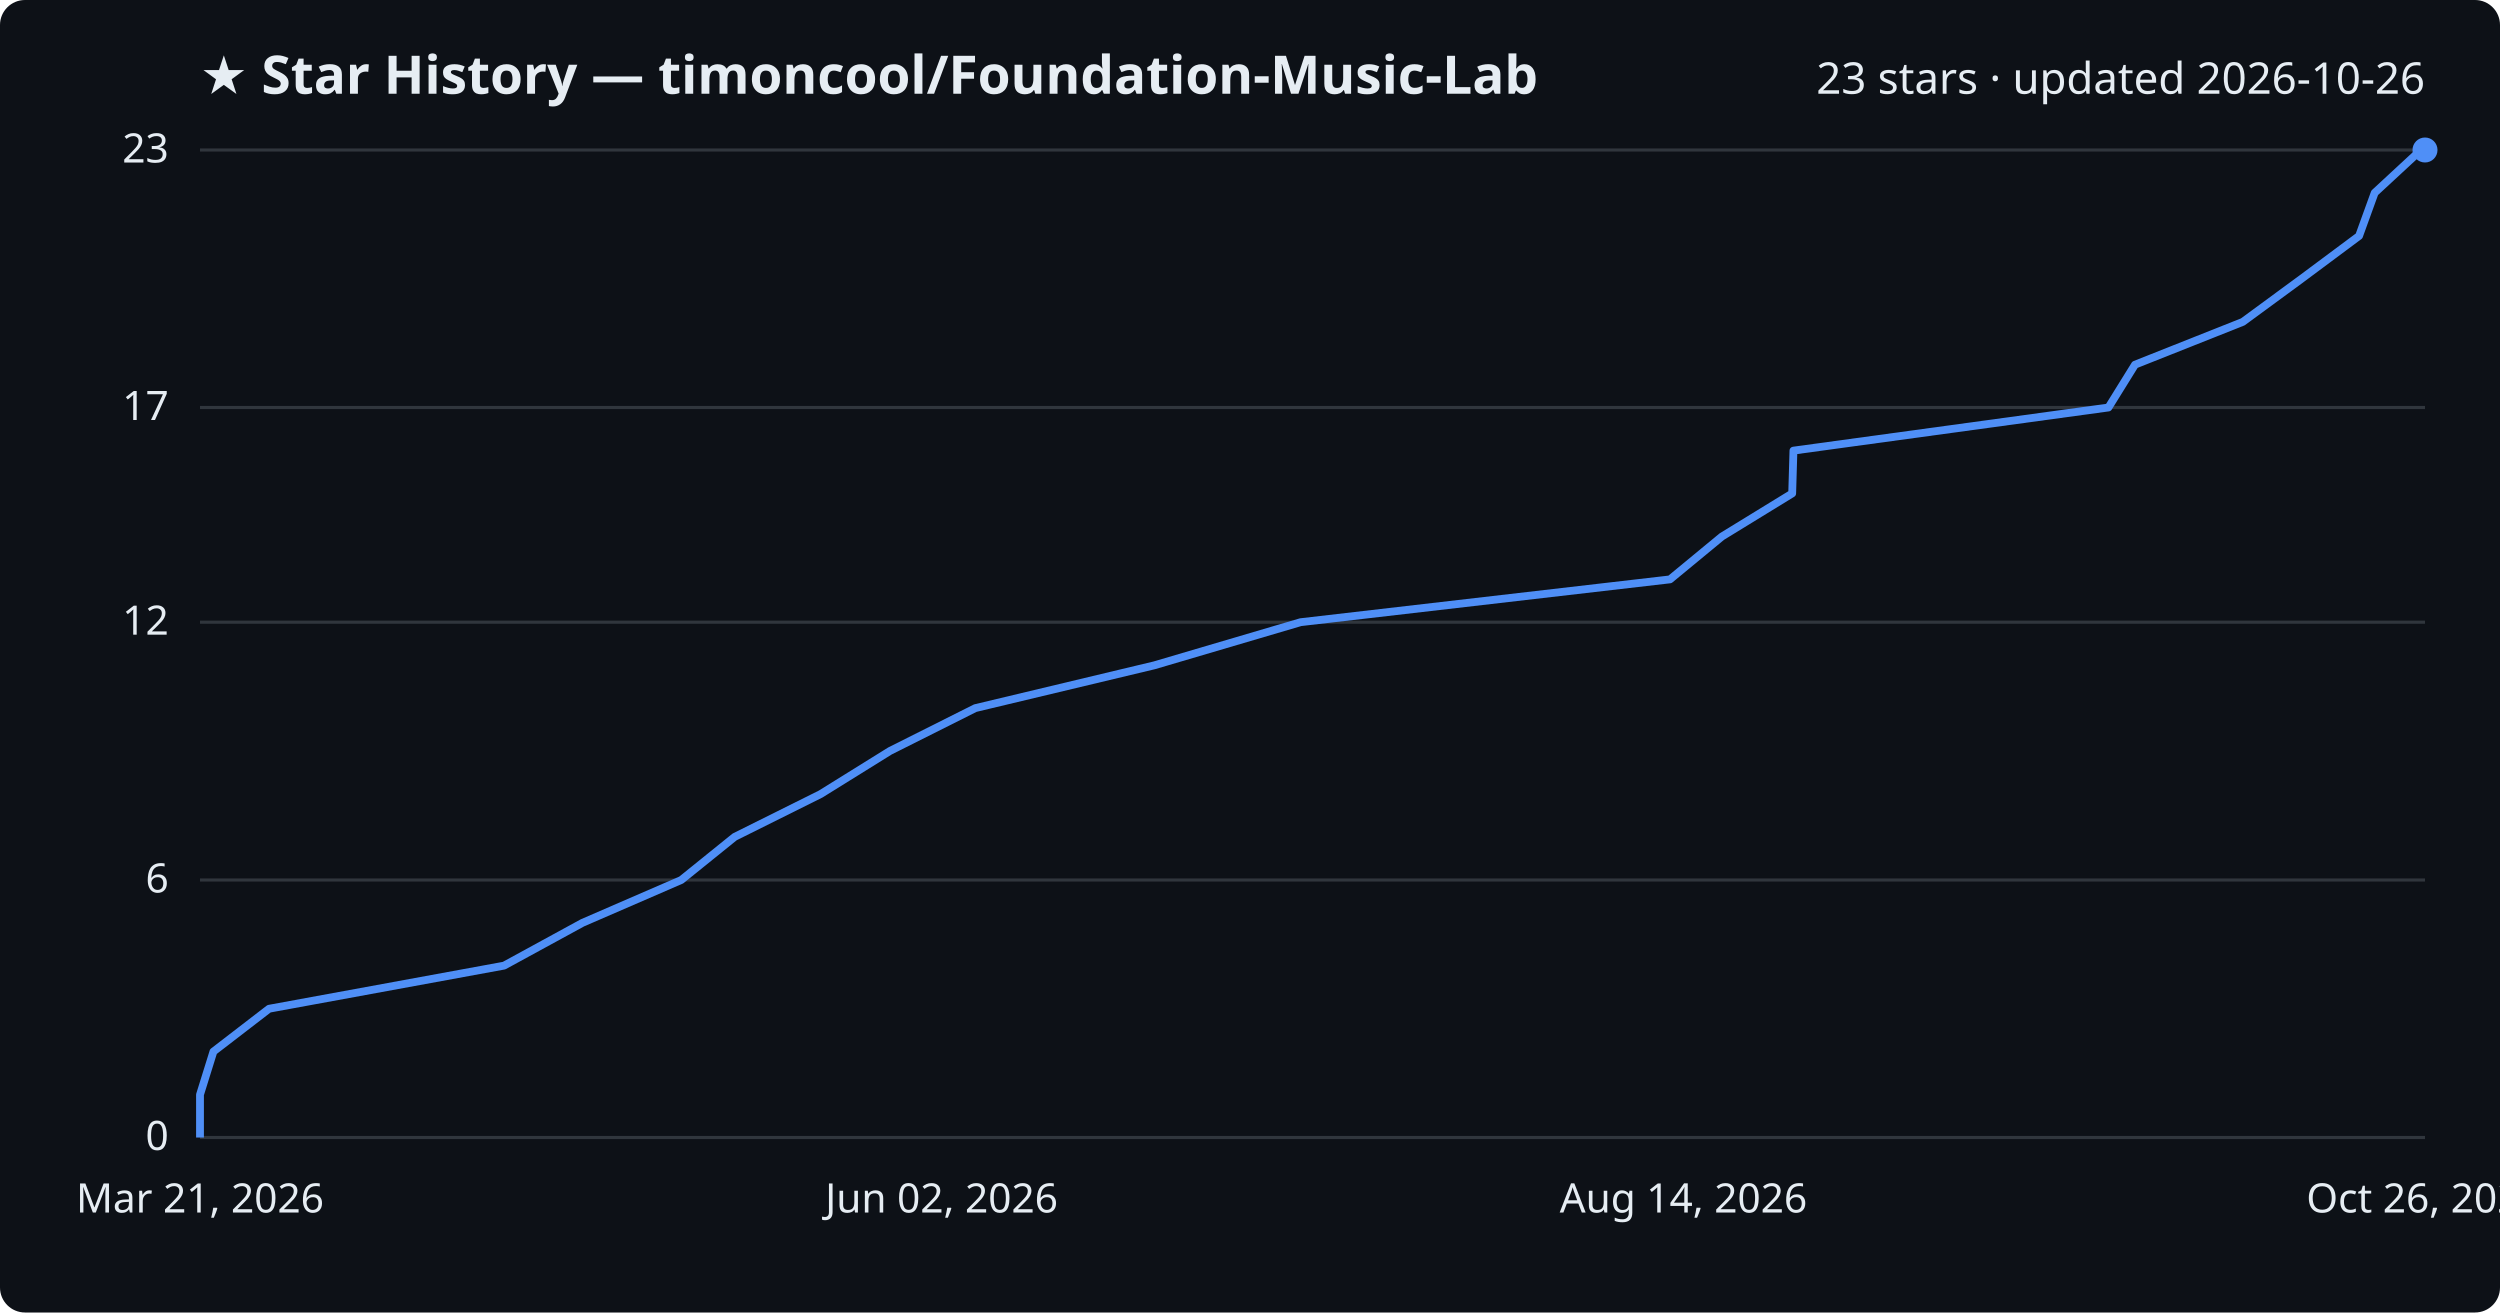
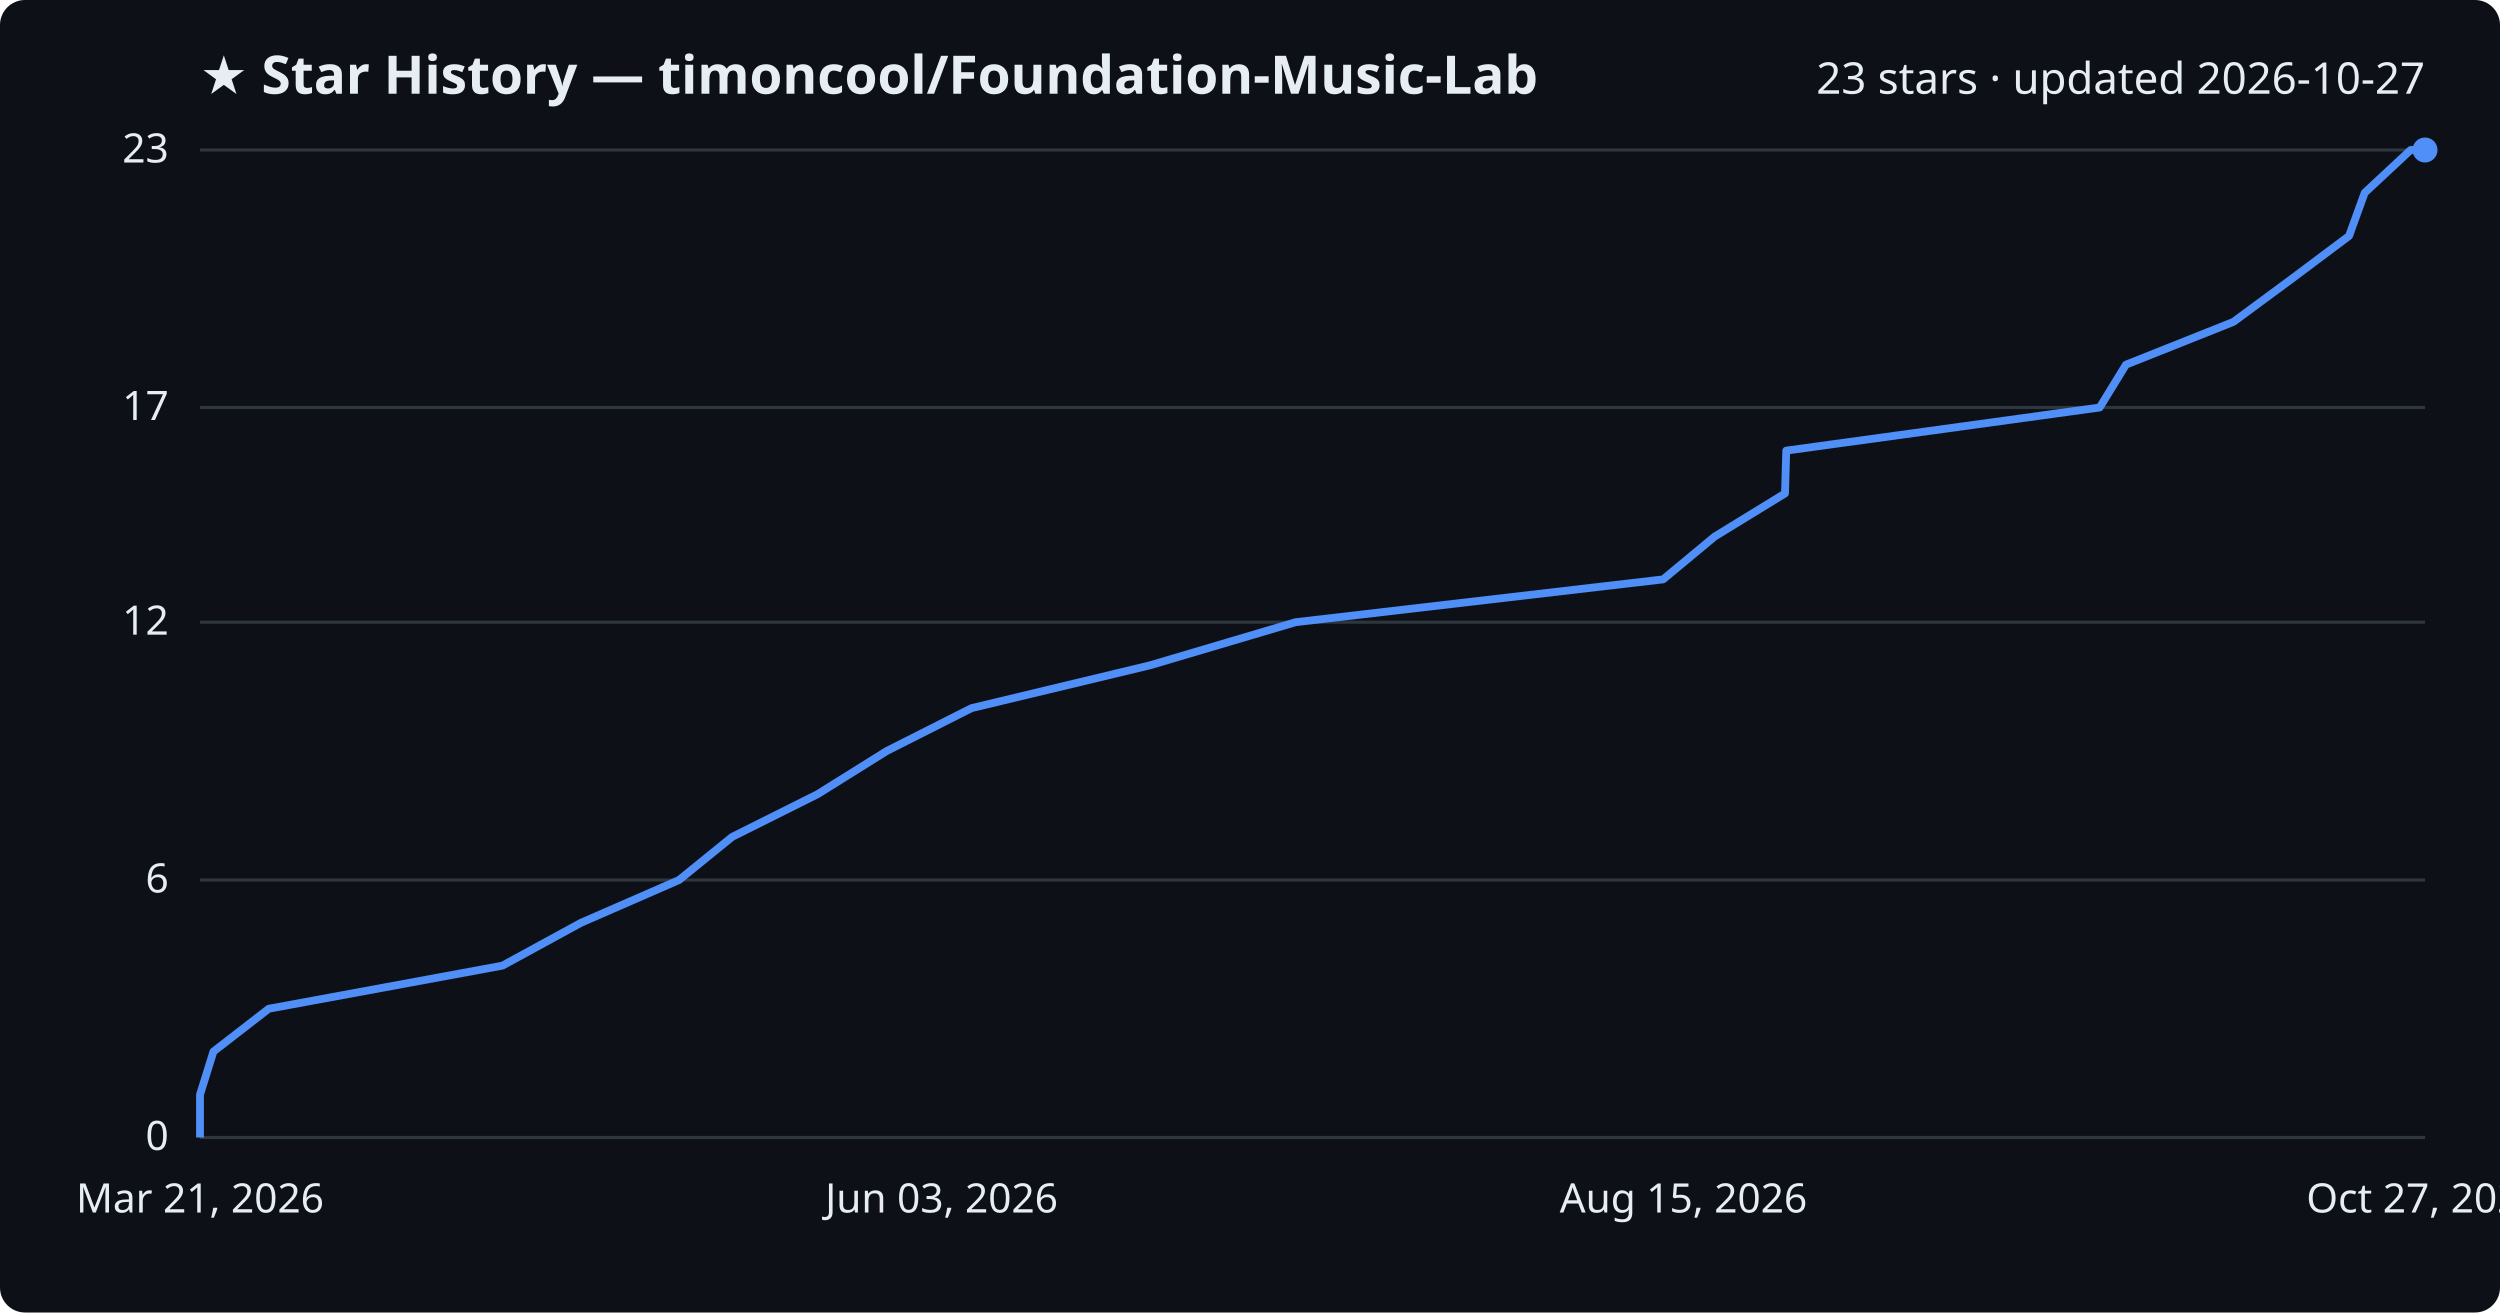
<svg xmlns="http://www.w3.org/2000/svg" viewBox="0 0 800 420" font-family="Segoe UI, sans-serif">
  <rect width="800" height="420" fill="#0d1117" rx="8" />
  <text x="64" y="30" fill="#e6edf3" font-size="17" font-weight="700">★ Star History — timoncool/Foundation-Music-Lab</text>
-   <text x="776" y="30" fill="#e6edf3" font-size="14" text-anchor="end">23 stars · updated 2026-10-26</text>
+   <text x="776" y="30" fill="#e6edf3" font-size="14" text-anchor="end">23 stars · updated 2026-10-27</text>
  <line x1="64" y1="364.0" x2="776" y2="364.0" stroke="#30363d" stroke-width="1" />
  <text x="54" y="368.0" fill="#e6edf3" font-size="13" text-anchor="end">0</text>
  <line x1="64" y1="281.6" x2="776" y2="281.6" stroke="#30363d" stroke-width="1" />
  <text x="54" y="285.6" fill="#e6edf3" font-size="13" text-anchor="end">6</text>
  <line x1="64" y1="199.1" x2="776" y2="199.1" stroke="#30363d" stroke-width="1" />
  <text x="54" y="203.1" fill="#e6edf3" font-size="13" text-anchor="end">12</text>
  <line x1="64" y1="130.4" x2="776" y2="130.4" stroke="#30363d" stroke-width="1" />
  <text x="54" y="134.4" fill="#e6edf3" font-size="13" text-anchor="end">17</text>
  <line x1="64" y1="48.0" x2="776" y2="48.0" stroke="#30363d" stroke-width="1" />
  <text x="54" y="52.0" fill="#e6edf3" font-size="13" text-anchor="end">23</text>
-   <path d="M64.0,364.0 L64.0,350.3 L68.3,336.5 L86.1,322.8 L161.3,309.0 L186.4,295.3 L218.0,281.6 L235.1,267.8 L262.6,254.1 L284.8,240.3 L312.1,226.6 L369.4,212.9 L416.2,199.1 L534.4,185.4 L551.0,171.7 L573.5,157.9 L573.9,144.2 L674.7,130.4 L683.2,116.7 L717.7,103.0 L736.5,89.2 L754.9,75.5 L759.9,61.7 L774.7,48.0 L776.0,48.0" fill="none" stroke="#4f8ff7" stroke-width="2.5" stroke-linejoin="round" />
+   <path d="M64.0,364.0 L64.0,350.3 L68.3,336.5 L86.0,322.8 L160.8,309.0 L185.9,295.3 L217.3,281.6 L234.3,267.8 L261.7,254.1 L283.8,240.3 L310.9,226.6 L368.0,212.9 L414.6,199.1 L532.2,185.4 L548.7,171.7 L571.2,157.9 L571.6,144.2 L671.9,130.4 L680.3,116.7 L714.7,103.0 L733.4,89.2 L751.7,75.5 L756.7,61.7 L771.4,48.0 L776.0,48.0" fill="none" stroke="#4f8ff7" stroke-width="2.5" stroke-linejoin="round" />
  <circle cx="776.0" cy="48.0" r="4" fill="#4f8ff7" />
  <text x="64.0" y="388" fill="#e6edf3" font-size="13" text-anchor="middle">Mar 21, 2026</text>
-   <text x="301.3" y="388" fill="#e6edf3" font-size="13" text-anchor="middle">Jun 02, 2026</text>
-   <text x="538.7" y="388" fill="#e6edf3" font-size="13" text-anchor="middle">Aug 14, 2026</text>
-   <text x="776.0" y="388" fill="#e6edf3" font-size="13" text-anchor="middle">Oct 26, 2026</text>
+   <text x="301.3" y="388" fill="#e6edf3" font-size="13" text-anchor="middle">Jun 03, 2026</text>
+   <text x="538.7" y="388" fill="#e6edf3" font-size="13" text-anchor="middle">Aug 15, 2026</text>
+   <text x="776.0" y="388" fill="#e6edf3" font-size="13" text-anchor="middle">Oct 27, 2026</text>
</svg>
